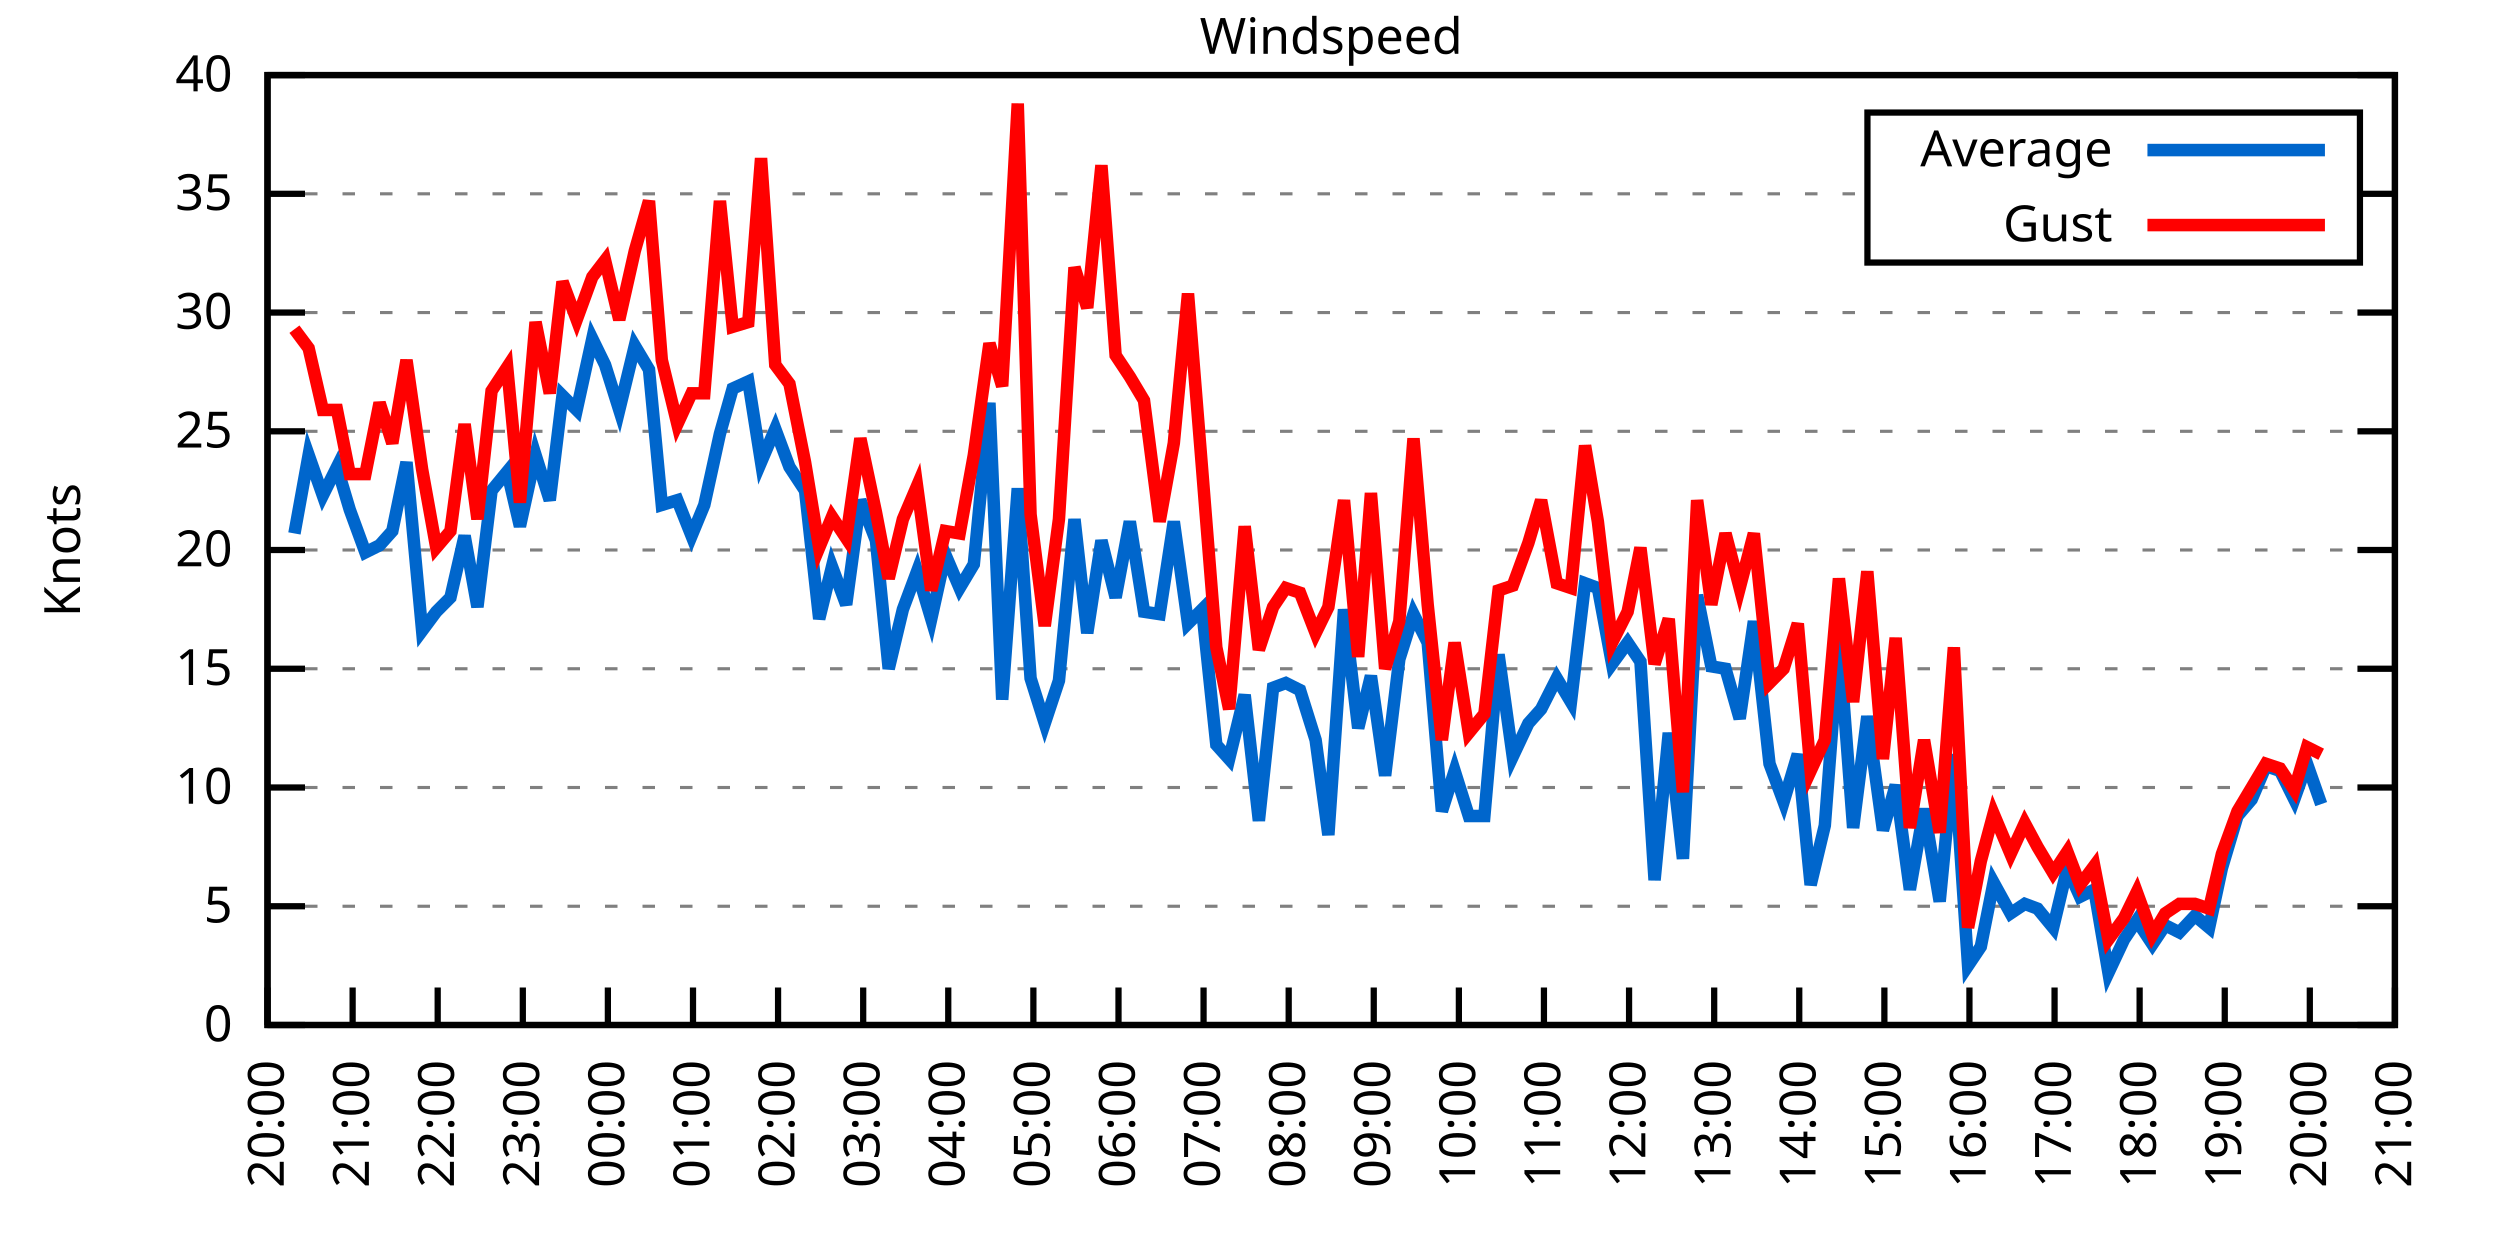
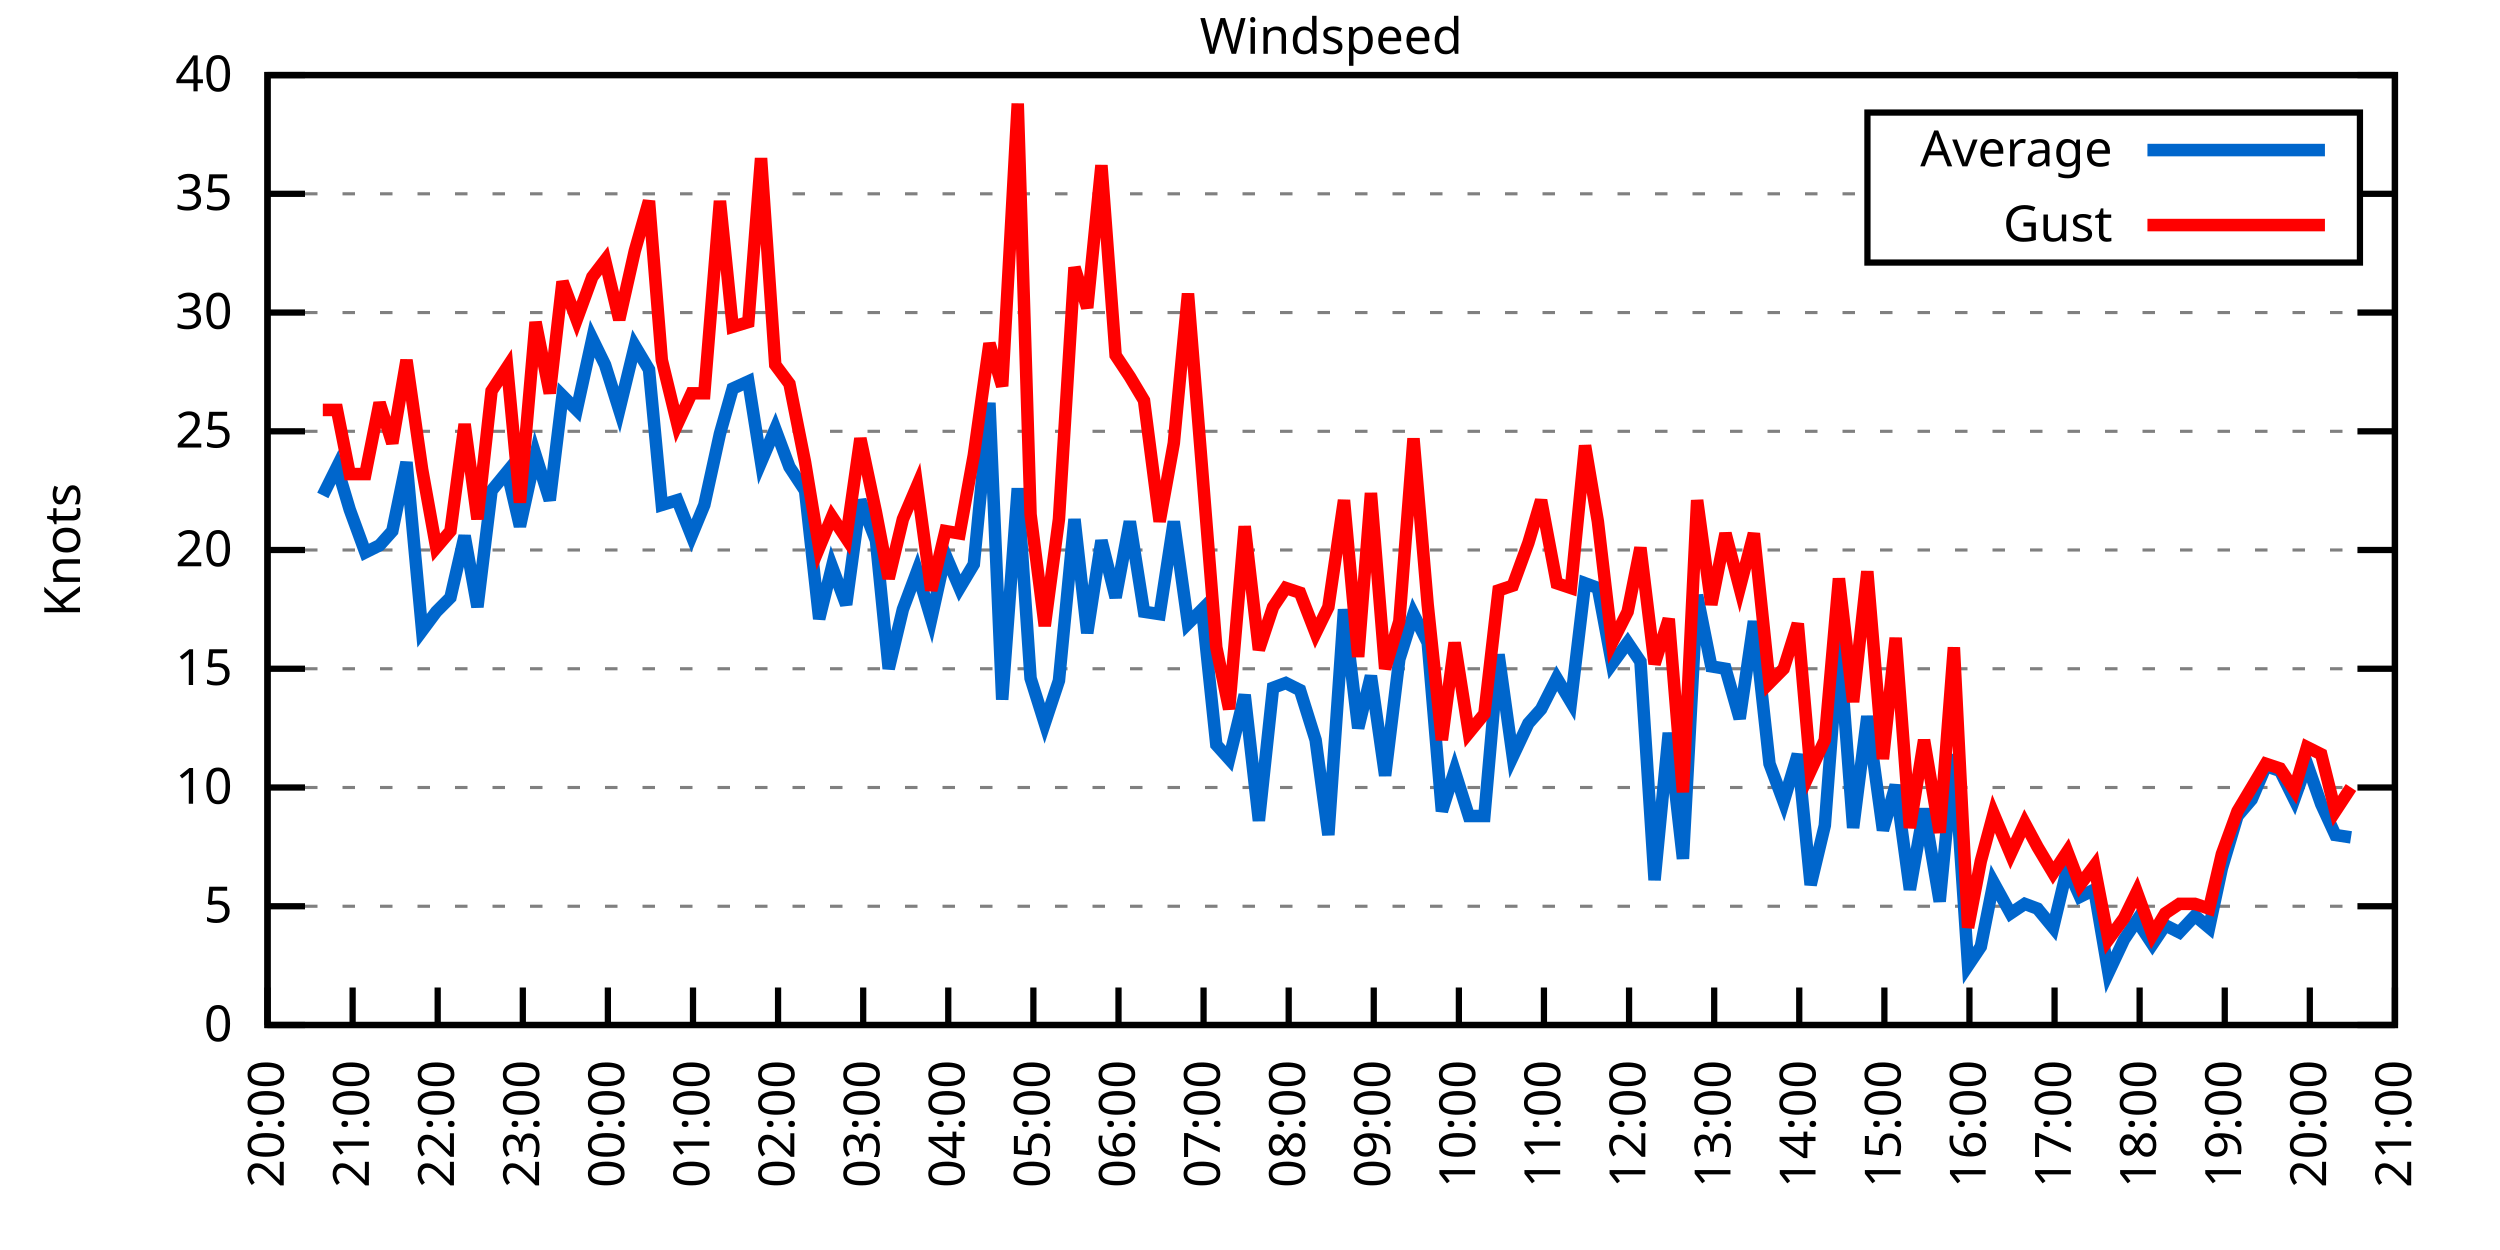
<svg xmlns="http://www.w3.org/2000/svg" xmlns:xlink="http://www.w3.org/1999/xlink" width="400" height="200" viewBox="0 0 400 200">
  <g id="gnuplot_canvas">
    <rect x="0" y="0" width="400" height="200" fill="none" />
    <defs>
      <circle id="gpDot" r="0.5" stroke-width="0.5" stroke="currentColor" />
      <path id="gpPt0" stroke-width="0.333" stroke="currentColor" d="M-1,0 h2 M0,-1 v2" />
      <path id="gpPt1" stroke-width="0.333" stroke="currentColor" d="M-1,-1 L1,1 M1,-1 L-1,1" />
      <path id="gpPt2" stroke-width="0.333" stroke="currentColor" d="M-1,0 L1,0 M0,-1 L0,1 M-1,-1 L1,1 M-1,1 L1,-1" />
      <rect id="gpPt3" stroke-width="0.333" stroke="currentColor" x="-1" y="-1" width="2" height="2" />
      <rect id="gpPt4" stroke-width="0.333" stroke="currentColor" fill="currentColor" x="-1" y="-1" width="2" height="2" />
      <circle id="gpPt5" stroke-width="0.333" stroke="currentColor" cx="0" cy="0" r="1" />
      <use xlink:href="#gpPt5" id="gpPt6" fill="currentColor" stroke="none" />
      <path id="gpPt7" stroke-width="0.333" stroke="currentColor" d="M0,-1.33 L-1.33,0.67 L1.33,0.67 z" />
      <use xlink:href="#gpPt7" id="gpPt8" fill="currentColor" stroke="none" />
      <use xlink:href="#gpPt7" id="gpPt9" stroke="currentColor" transform="rotate(180)" />
      <use xlink:href="#gpPt9" id="gpPt10" fill="currentColor" stroke="none" />
      <use xlink:href="#gpPt3" id="gpPt11" stroke="currentColor" transform="rotate(45)" />
      <use xlink:href="#gpPt11" id="gpPt12" fill="currentColor" stroke="none" />
      <path id="gpPt13" stroke-width="0.333" stroke="currentColor" d="M0,1.330 L1.265,0.411 L0.782,-1.067 L-0.782,-1.076 L-1.265,0.411 z" />
      <use xlink:href="#gpPt13" id="gpPt14" fill="currentColor" stroke="none" />
      <filter id="textbox" filterUnits="objectBoundingBox" x="0" y="0" height="1" width="1">
        <feFlood flood-color="white" flood-opacity="1" result="bgnd" />
        <feComposite in="SourceGraphic" in2="bgnd" operator="atop" />
      </filter>
      <filter id="greybox" filterUnits="objectBoundingBox" x="0" y="0" height="1" width="1">
        <feFlood flood-color="lightgrey" flood-opacity="1" result="grey" />
        <feComposite in="SourceGraphic" in2="grey" operator="atop" />
      </filter>
    </defs>
    <g fill="none" color="white" stroke="currentColor" stroke-width="1.00" stroke-linecap="butt" stroke-linejoin="miter">
</g>
    <g fill="none" color="black" stroke="currentColor" stroke-width="1.00" stroke-linecap="butt" stroke-linejoin="miter">
      <g stroke="none" shape-rendering="crispEdges">
        <polygon fill="rgb(255, 255, 255)" points="42.80,164.00 383.18,164.00 383.18,12.02 42.80,12.02 " />
      </g>
    </g>
    <g fill="none" color="black" stroke="currentColor" stroke-width="1.00" stroke-linecap="butt" stroke-linejoin="miter">
</g>
    <g fill="none" color="black" stroke="black" stroke-width="0.50" stroke-linecap="butt" stroke-linejoin="miter">
</g>
    <g fill="none" color="gray" stroke="currentColor" stroke-width="0.50" stroke-linecap="butt" stroke-linejoin="miter">
      <path stroke="gray" stroke-dasharray="2,4" class="gridline" d="M42.80,164.00 L383.19,164.00  " />
    </g>
    <g fill="none" color="gray" stroke="gray" stroke-width="1.00" stroke-linecap="butt" stroke-linejoin="miter">
</g>
    <g fill="none" color="black" stroke="currentColor" stroke-width="1.00" stroke-linecap="butt" stroke-linejoin="miter">
      <path stroke="black" d="M42.80,164.00 L48.80,164.00 M383.19,164.00 L377.19,164.00  " />
      <g transform="translate(37.20,166.60)" stroke="none" fill="black" font-family="Sans" font-size="8.00" text-anchor="end">
        <text>
          <tspan font-family="Sans"> 0</tspan>
        </text>
      </g>
    </g>
    <g fill="none" color="black" stroke="currentColor" stroke-width="1.00" stroke-linecap="butt" stroke-linejoin="miter">
</g>
    <g fill="none" color="black" stroke="black" stroke-width="0.50" stroke-linecap="butt" stroke-linejoin="miter">
</g>
    <g fill="none" color="gray" stroke="currentColor" stroke-width="0.50" stroke-linecap="butt" stroke-linejoin="miter">
      <path stroke="gray" stroke-dasharray="2,4" class="gridline" d="M42.80,145.00 L383.19,145.00  " />
    </g>
    <g fill="none" color="gray" stroke="gray" stroke-width="1.00" stroke-linecap="butt" stroke-linejoin="miter">
</g>
    <g fill="none" color="black" stroke="currentColor" stroke-width="1.00" stroke-linecap="butt" stroke-linejoin="miter">
      <path stroke="black" d="M42.80,145.00 L48.80,145.00 M383.19,145.00 L377.19,145.00  " />
      <g transform="translate(37.20,147.60)" stroke="none" fill="black" font-family="Sans" font-size="8.00" text-anchor="end">
        <text>
          <tspan font-family="Sans"> 5</tspan>
        </text>
      </g>
    </g>
    <g fill="none" color="black" stroke="currentColor" stroke-width="1.00" stroke-linecap="butt" stroke-linejoin="miter">
</g>
    <g fill="none" color="black" stroke="black" stroke-width="0.50" stroke-linecap="butt" stroke-linejoin="miter">
</g>
    <g fill="none" color="gray" stroke="currentColor" stroke-width="0.50" stroke-linecap="butt" stroke-linejoin="miter">
      <path stroke="gray" stroke-dasharray="2,4" class="gridline" d="M42.80,126.00 L383.19,126.00  " />
    </g>
    <g fill="none" color="gray" stroke="gray" stroke-width="1.00" stroke-linecap="butt" stroke-linejoin="miter">
</g>
    <g fill="none" color="black" stroke="currentColor" stroke-width="1.00" stroke-linecap="butt" stroke-linejoin="miter">
      <path stroke="black" d="M42.80,126.00 L48.80,126.00 M383.19,126.00 L377.19,126.00  " />
      <g transform="translate(37.20,128.60)" stroke="none" fill="black" font-family="Sans" font-size="8.00" text-anchor="end">
        <text>
          <tspan font-family="Sans"> 10</tspan>
        </text>
      </g>
    </g>
    <g fill="none" color="black" stroke="currentColor" stroke-width="1.00" stroke-linecap="butt" stroke-linejoin="miter">
</g>
    <g fill="none" color="black" stroke="black" stroke-width="0.50" stroke-linecap="butt" stroke-linejoin="miter">
</g>
    <g fill="none" color="gray" stroke="currentColor" stroke-width="0.50" stroke-linecap="butt" stroke-linejoin="miter">
      <path stroke="gray" stroke-dasharray="2,4" class="gridline" d="M42.80,107.00 L383.19,107.00  " />
    </g>
    <g fill="none" color="gray" stroke="gray" stroke-width="1.00" stroke-linecap="butt" stroke-linejoin="miter">
</g>
    <g fill="none" color="black" stroke="currentColor" stroke-width="1.00" stroke-linecap="butt" stroke-linejoin="miter">
      <path stroke="black" d="M42.80,107.00 L48.80,107.00 M383.19,107.00 L377.19,107.00  " />
      <g transform="translate(37.20,109.60)" stroke="none" fill="black" font-family="Sans" font-size="8.00" text-anchor="end">
        <text>
          <tspan font-family="Sans"> 15</tspan>
        </text>
      </g>
    </g>
    <g fill="none" color="black" stroke="currentColor" stroke-width="1.00" stroke-linecap="butt" stroke-linejoin="miter">
</g>
    <g fill="none" color="black" stroke="black" stroke-width="0.50" stroke-linecap="butt" stroke-linejoin="miter">
</g>
    <g fill="none" color="gray" stroke="currentColor" stroke-width="0.50" stroke-linecap="butt" stroke-linejoin="miter">
      <path stroke="gray" stroke-dasharray="2,4" class="gridline" d="M42.80,88.00 L383.19,88.00  " />
    </g>
    <g fill="none" color="gray" stroke="gray" stroke-width="1.00" stroke-linecap="butt" stroke-linejoin="miter">
</g>
    <g fill="none" color="black" stroke="currentColor" stroke-width="1.00" stroke-linecap="butt" stroke-linejoin="miter">
      <path stroke="black" d="M42.80,88.00 L48.80,88.00 M383.19,88.00 L377.19,88.00  " />
      <g transform="translate(37.20,90.60)" stroke="none" fill="black" font-family="Sans" font-size="8.00" text-anchor="end">
        <text>
          <tspan font-family="Sans"> 20</tspan>
        </text>
      </g>
    </g>
    <g fill="none" color="black" stroke="currentColor" stroke-width="1.00" stroke-linecap="butt" stroke-linejoin="miter">
</g>
    <g fill="none" color="black" stroke="black" stroke-width="0.50" stroke-linecap="butt" stroke-linejoin="miter">
</g>
    <g fill="none" color="gray" stroke="currentColor" stroke-width="0.50" stroke-linecap="butt" stroke-linejoin="miter">
      <path stroke="gray" stroke-dasharray="2,4" class="gridline" d="M42.80,69.01 L383.19,69.01  " />
    </g>
    <g fill="none" color="gray" stroke="gray" stroke-width="1.00" stroke-linecap="butt" stroke-linejoin="miter">
</g>
    <g fill="none" color="black" stroke="currentColor" stroke-width="1.00" stroke-linecap="butt" stroke-linejoin="miter">
      <path stroke="black" d="M42.80,69.01 L48.80,69.01 M383.19,69.01 L377.19,69.01  " />
      <g transform="translate(37.20,71.61)" stroke="none" fill="black" font-family="Sans" font-size="8.00" text-anchor="end">
        <text>
          <tspan font-family="Sans"> 25</tspan>
        </text>
      </g>
    </g>
    <g fill="none" color="black" stroke="currentColor" stroke-width="1.00" stroke-linecap="butt" stroke-linejoin="miter">
</g>
    <g fill="none" color="black" stroke="black" stroke-width="0.50" stroke-linecap="butt" stroke-linejoin="miter">
</g>
    <g fill="none" color="gray" stroke="currentColor" stroke-width="0.50" stroke-linecap="butt" stroke-linejoin="miter">
      <path stroke="gray" stroke-dasharray="2,4" class="gridline" d="M42.80,50.01 L383.19,50.01  " />
    </g>
    <g fill="none" color="gray" stroke="gray" stroke-width="1.00" stroke-linecap="butt" stroke-linejoin="miter">
</g>
    <g fill="none" color="black" stroke="currentColor" stroke-width="1.00" stroke-linecap="butt" stroke-linejoin="miter">
      <path stroke="black" d="M42.80,50.01 L48.80,50.01 M383.19,50.01 L377.19,50.01  " />
      <g transform="translate(37.20,52.61)" stroke="none" fill="black" font-family="Sans" font-size="8.00" text-anchor="end">
        <text>
          <tspan font-family="Sans"> 30</tspan>
        </text>
      </g>
    </g>
    <g fill="none" color="black" stroke="currentColor" stroke-width="1.00" stroke-linecap="butt" stroke-linejoin="miter">
</g>
    <g fill="none" color="black" stroke="black" stroke-width="0.50" stroke-linecap="butt" stroke-linejoin="miter">
</g>
    <g fill="none" color="gray" stroke="currentColor" stroke-width="0.50" stroke-linecap="butt" stroke-linejoin="miter">
      <path stroke="gray" stroke-dasharray="2,4" class="gridline" d="M42.80,31.01 L298.79,31.01 M377.59,31.01 L383.19,31.01  " />
    </g>
    <g fill="none" color="gray" stroke="gray" stroke-width="1.00" stroke-linecap="butt" stroke-linejoin="miter">
</g>
    <g fill="none" color="black" stroke="currentColor" stroke-width="1.00" stroke-linecap="butt" stroke-linejoin="miter">
      <path stroke="black" d="M42.80,31.01 L48.80,31.01 M383.19,31.01 L377.19,31.01  " />
      <g transform="translate(37.20,33.61)" stroke="none" fill="black" font-family="Sans" font-size="8.00" text-anchor="end">
        <text>
          <tspan font-family="Sans"> 35</tspan>
        </text>
      </g>
    </g>
    <g fill="none" color="black" stroke="currentColor" stroke-width="1.00" stroke-linecap="butt" stroke-linejoin="miter">
</g>
    <g fill="none" color="black" stroke="black" stroke-width="0.50" stroke-linecap="butt" stroke-linejoin="miter">
</g>
    <g fill="none" color="gray" stroke="currentColor" stroke-width="0.50" stroke-linecap="butt" stroke-linejoin="miter">
      <path stroke="gray" stroke-dasharray="2,4" class="gridline" d="M42.80,12.01 L383.19,12.01  " />
    </g>
    <g fill="none" color="gray" stroke="gray" stroke-width="1.00" stroke-linecap="butt" stroke-linejoin="miter">
</g>
    <g fill="none" color="black" stroke="currentColor" stroke-width="1.00" stroke-linecap="butt" stroke-linejoin="miter">
      <path stroke="black" d="M42.80,12.01 L48.80,12.01 M383.19,12.01 L377.19,12.01  " />
      <g transform="translate(37.20,14.61)" stroke="none" fill="black" font-family="Sans" font-size="8.00" text-anchor="end">
        <text>
          <tspan font-family="Sans"> 40</tspan>
        </text>
      </g>
    </g>
    <g fill="none" color="black" stroke="currentColor" stroke-width="1.00" stroke-linecap="butt" stroke-linejoin="miter">
      <path stroke="black" d="M42.80,164.00 L42.80,158.00  " />
      <g transform="translate(45.40,169.60) rotate(270.00)" stroke="none" fill="black" font-family="Sans" font-size="8.00" text-anchor="end">
        <text>
          <tspan font-family="Sans">20:00</tspan>
        </text>
      </g>
    </g>
    <g fill="none" color="black" stroke="currentColor" stroke-width="1.00" stroke-linecap="butt" stroke-linejoin="miter">
      <path stroke="black" d="M56.42,164.00 L56.42,158.00  " />
      <g transform="translate(59.02,169.60) rotate(270.00)" stroke="none" fill="black" font-family="Sans" font-size="8.00" text-anchor="end">
        <text>
          <tspan font-family="Sans">21:00</tspan>
        </text>
      </g>
    </g>
    <g fill="none" color="black" stroke="currentColor" stroke-width="1.00" stroke-linecap="butt" stroke-linejoin="miter">
      <path stroke="black" d="M70.03,164.00 L70.03,158.00  " />
      <g transform="translate(72.63,169.60) rotate(270.00)" stroke="none" fill="black" font-family="Sans" font-size="8.00" text-anchor="end">
        <text>
          <tspan font-family="Sans">22:00</tspan>
        </text>
      </g>
    </g>
    <g fill="none" color="black" stroke="currentColor" stroke-width="1.00" stroke-linecap="butt" stroke-linejoin="miter">
      <path stroke="black" d="M83.65,164.00 L83.65,158.00  " />
      <g transform="translate(86.25,169.60) rotate(270.00)" stroke="none" fill="black" font-family="Sans" font-size="8.00" text-anchor="end">
        <text>
          <tspan font-family="Sans">23:00</tspan>
        </text>
      </g>
    </g>
    <g fill="none" color="black" stroke="currentColor" stroke-width="1.00" stroke-linecap="butt" stroke-linejoin="miter">
      <path stroke="black" d="M97.26,164.00 L97.26,158.00  " />
      <g transform="translate(99.86,169.60) rotate(270.00)" stroke="none" fill="black" font-family="Sans" font-size="8.00" text-anchor="end">
        <text>
          <tspan font-family="Sans">00:00</tspan>
        </text>
      </g>
    </g>
    <g fill="none" color="black" stroke="currentColor" stroke-width="1.00" stroke-linecap="butt" stroke-linejoin="miter">
      <path stroke="black" d="M110.88,164.00 L110.88,158.00  " />
      <g transform="translate(113.48,169.60) rotate(270.00)" stroke="none" fill="black" font-family="Sans" font-size="8.00" text-anchor="end">
        <text>
          <tspan font-family="Sans">01:00</tspan>
        </text>
      </g>
    </g>
    <g fill="none" color="black" stroke="currentColor" stroke-width="1.00" stroke-linecap="butt" stroke-linejoin="miter">
      <path stroke="black" d="M124.49,164.00 L124.49,158.00  " />
      <g transform="translate(127.09,169.60) rotate(270.00)" stroke="none" fill="black" font-family="Sans" font-size="8.00" text-anchor="end">
        <text>
          <tspan font-family="Sans">02:00</tspan>
        </text>
      </g>
    </g>
    <g fill="none" color="black" stroke="currentColor" stroke-width="1.00" stroke-linecap="butt" stroke-linejoin="miter">
      <path stroke="black" d="M138.11,164.00 L138.11,158.00  " />
      <g transform="translate(140.71,169.60) rotate(270.00)" stroke="none" fill="black" font-family="Sans" font-size="8.00" text-anchor="end">
        <text>
          <tspan font-family="Sans">03:00</tspan>
        </text>
      </g>
    </g>
    <g fill="none" color="black" stroke="currentColor" stroke-width="1.00" stroke-linecap="butt" stroke-linejoin="miter">
      <path stroke="black" d="M151.72,164.00 L151.72,158.00  " />
      <g transform="translate(154.32,169.60) rotate(270.00)" stroke="none" fill="black" font-family="Sans" font-size="8.00" text-anchor="end">
        <text>
          <tspan font-family="Sans">04:00</tspan>
        </text>
      </g>
    </g>
    <g fill="none" color="black" stroke="currentColor" stroke-width="1.00" stroke-linecap="butt" stroke-linejoin="miter">
      <path stroke="black" d="M165.34,164.00 L165.34,158.00  " />
      <g transform="translate(167.94,169.60) rotate(270.00)" stroke="none" fill="black" font-family="Sans" font-size="8.00" text-anchor="end">
        <text>
          <tspan font-family="Sans">05:00</tspan>
        </text>
      </g>
    </g>
    <g fill="none" color="black" stroke="currentColor" stroke-width="1.00" stroke-linecap="butt" stroke-linejoin="miter">
      <path stroke="black" d="M178.96,164.00 L178.96,158.00  " />
      <g transform="translate(181.56,169.60) rotate(270.00)" stroke="none" fill="black" font-family="Sans" font-size="8.00" text-anchor="end">
        <text>
          <tspan font-family="Sans">06:00</tspan>
        </text>
      </g>
    </g>
    <g fill="none" color="black" stroke="currentColor" stroke-width="1.00" stroke-linecap="butt" stroke-linejoin="miter">
      <path stroke="black" d="M192.57,164.00 L192.57,158.00  " />
      <g transform="translate(195.17,169.60) rotate(270.00)" stroke="none" fill="black" font-family="Sans" font-size="8.00" text-anchor="end">
        <text>
          <tspan font-family="Sans">07:00</tspan>
        </text>
      </g>
    </g>
    <g fill="none" color="black" stroke="currentColor" stroke-width="1.00" stroke-linecap="butt" stroke-linejoin="miter">
      <path stroke="black" d="M206.19,164.00 L206.19,158.00  " />
      <g transform="translate(208.79,169.60) rotate(270.00)" stroke="none" fill="black" font-family="Sans" font-size="8.00" text-anchor="end">
        <text>
          <tspan font-family="Sans">08:00</tspan>
        </text>
      </g>
    </g>
    <g fill="none" color="black" stroke="currentColor" stroke-width="1.00" stroke-linecap="butt" stroke-linejoin="miter">
      <path stroke="black" d="M219.80,164.00 L219.80,158.00  " />
      <g transform="translate(222.40,169.60) rotate(270.00)" stroke="none" fill="black" font-family="Sans" font-size="8.00" text-anchor="end">
        <text>
          <tspan font-family="Sans">09:00</tspan>
        </text>
      </g>
    </g>
    <g fill="none" color="black" stroke="currentColor" stroke-width="1.00" stroke-linecap="butt" stroke-linejoin="miter">
      <path stroke="black" d="M233.42,164.00 L233.42,158.00  " />
      <g transform="translate(236.02,169.60) rotate(270.00)" stroke="none" fill="black" font-family="Sans" font-size="8.00" text-anchor="end">
        <text>
          <tspan font-family="Sans">10:00</tspan>
        </text>
      </g>
    </g>
    <g fill="none" color="black" stroke="currentColor" stroke-width="1.00" stroke-linecap="butt" stroke-linejoin="miter">
      <path stroke="black" d="M247.03,164.00 L247.03,158.00  " />
      <g transform="translate(249.63,169.60) rotate(270.00)" stroke="none" fill="black" font-family="Sans" font-size="8.00" text-anchor="end">
        <text>
          <tspan font-family="Sans">11:00</tspan>
        </text>
      </g>
    </g>
    <g fill="none" color="black" stroke="currentColor" stroke-width="1.00" stroke-linecap="butt" stroke-linejoin="miter">
      <path stroke="black" d="M260.65,164.00 L260.65,158.00  " />
      <g transform="translate(263.25,169.60) rotate(270.00)" stroke="none" fill="black" font-family="Sans" font-size="8.00" text-anchor="end">
        <text>
          <tspan font-family="Sans">12:00</tspan>
        </text>
      </g>
    </g>
    <g fill="none" color="black" stroke="currentColor" stroke-width="1.00" stroke-linecap="butt" stroke-linejoin="miter">
      <path stroke="black" d="M274.27,164.00 L274.27,158.00  " />
      <g transform="translate(276.87,169.60) rotate(270.00)" stroke="none" fill="black" font-family="Sans" font-size="8.00" text-anchor="end">
        <text>
          <tspan font-family="Sans">13:00</tspan>
        </text>
      </g>
    </g>
    <g fill="none" color="black" stroke="currentColor" stroke-width="1.00" stroke-linecap="butt" stroke-linejoin="miter">
      <path stroke="black" d="M287.88,164.00 L287.88,158.00  " />
      <g transform="translate(290.48,169.60) rotate(270.00)" stroke="none" fill="black" font-family="Sans" font-size="8.00" text-anchor="end">
        <text>
          <tspan font-family="Sans">14:00</tspan>
        </text>
      </g>
    </g>
    <g fill="none" color="black" stroke="currentColor" stroke-width="1.00" stroke-linecap="butt" stroke-linejoin="miter">
      <path stroke="black" d="M301.50,164.00 L301.50,158.00  " />
      <g transform="translate(304.10,169.60) rotate(270.00)" stroke="none" fill="black" font-family="Sans" font-size="8.00" text-anchor="end">
        <text>
          <tspan font-family="Sans">15:00</tspan>
        </text>
      </g>
    </g>
    <g fill="none" color="black" stroke="currentColor" stroke-width="1.00" stroke-linecap="butt" stroke-linejoin="miter">
      <path stroke="black" d="M315.11,164.00 L315.11,158.00  " />
      <g transform="translate(317.71,169.60) rotate(270.00)" stroke="none" fill="black" font-family="Sans" font-size="8.00" text-anchor="end">
        <text>
          <tspan font-family="Sans">16:00</tspan>
        </text>
      </g>
    </g>
    <g fill="none" color="black" stroke="currentColor" stroke-width="1.00" stroke-linecap="butt" stroke-linejoin="miter">
      <path stroke="black" d="M328.73,164.00 L328.73,158.00  " />
      <g transform="translate(331.33,169.60) rotate(270.00)" stroke="none" fill="black" font-family="Sans" font-size="8.00" text-anchor="end">
        <text>
          <tspan font-family="Sans">17:00</tspan>
        </text>
      </g>
    </g>
    <g fill="none" color="black" stroke="currentColor" stroke-width="1.00" stroke-linecap="butt" stroke-linejoin="miter">
      <path stroke="black" d="M342.34,164.00 L342.34,158.00  " />
      <g transform="translate(344.94,169.60) rotate(270.00)" stroke="none" fill="black" font-family="Sans" font-size="8.00" text-anchor="end">
        <text>
          <tspan font-family="Sans">18:00</tspan>
        </text>
      </g>
    </g>
    <g fill="none" color="black" stroke="currentColor" stroke-width="1.00" stroke-linecap="butt" stroke-linejoin="miter">
      <path stroke="black" d="M355.96,164.00 L355.96,158.00  " />
      <g transform="translate(358.56,169.60) rotate(270.00)" stroke="none" fill="black" font-family="Sans" font-size="8.00" text-anchor="end">
        <text>
          <tspan font-family="Sans">19:00</tspan>
        </text>
      </g>
    </g>
    <g fill="none" color="black" stroke="currentColor" stroke-width="1.00" stroke-linecap="butt" stroke-linejoin="miter">
      <path stroke="black" d="M369.57,164.00 L369.57,158.00  " />
      <g transform="translate(372.17,169.60) rotate(270.00)" stroke="none" fill="black" font-family="Sans" font-size="8.00" text-anchor="end">
        <text>
          <tspan font-family="Sans">20:00</tspan>
        </text>
      </g>
    </g>
    <g fill="none" color="black" stroke="currentColor" stroke-width="1.00" stroke-linecap="butt" stroke-linejoin="miter">
      <path stroke="black" d="M383.19,164.00 L383.19,158.00  " />
      <g transform="translate(385.79,169.60) rotate(270.00)" stroke="none" fill="black" font-family="Sans" font-size="8.00" text-anchor="end">
        <text>
          <tspan font-family="Sans">21:00</tspan>
        </text>
      </g>
    </g>
    <g fill="none" color="black" stroke="currentColor" stroke-width="1.00" stroke-linecap="butt" stroke-linejoin="miter">
</g>
    <g fill="none" color="black" stroke="currentColor" stroke-width="1.00" stroke-linecap="butt" stroke-linejoin="miter">
      <path stroke="black" d="M42.80,12.01 L42.80,164.00 L383.19,164.00 L383.19,12.01 L42.80,12.01 Z  " />
    </g>
    <g fill="none" color="black" stroke="currentColor" stroke-width="1.00" stroke-linecap="butt" stroke-linejoin="miter">
</g>
    <g fill="none" color="black" stroke="currentColor" stroke-width="1.00" stroke-linecap="butt" stroke-linejoin="miter">
      <path stroke="black" d="M298.79,42.01 L298.79,18.01 L377.59,18.01 L377.59,42.01 L298.79,42.01 Z  " />
    </g>
    <g id="Windspeed_plot_1">
      <g fill="none" color="white" stroke="black" stroke-width="2.00" stroke-linecap="butt" stroke-linejoin="miter">
</g>
      <g fill="none" color="black" stroke="currentColor" stroke-width="2.00" stroke-linecap="butt" stroke-linejoin="miter">
        <g transform="translate(337.99,26.61)" stroke="none" fill="black" font-family="Sans" font-size="8.00" text-anchor="end">
          <text>
            <tspan font-family="Sans">Average</tspan>
          </text>
        </g>
      </g>
      <g fill="none" color="black" stroke="currentColor" stroke-width="2.00" stroke-linecap="butt" stroke-linejoin="miter">
-         <path stroke="rgb(  0, 102, 204)" d="M343.59,24.01 L371.99,24.01 M47.11,85.35 L49.38,72.81 L51.65,79.27 L53.92,74.71 L55.96,81.55 L58.46,88.38   L60.73,87.25 L62.77,84.97 L65.04,73.95 L67.54,100.92 L69.80,97.88 L72.07,95.60 L74.34,85.73 L76.39,97.12   L78.65,78.51 L81.15,75.47 L83.19,84.21 L85.69,72.81 L87.96,80.03 L90.00,63.31 L92.27,65.59 L94.77,54.19   L96.81,58.37 L99.08,65.59 L101.57,55.33 L103.84,59.13 L105.89,80.79 L108.38,80.03 L110.65,85.73 L112.69,80.79   L115.19,69.39 L117.23,62.17 L119.73,61.03 L121.77,73.95 L124.04,68.63 L126.31,74.71 L128.81,78.51 L131.07,99.02   L133.12,90.66 L135.39,96.74 L137.66,80.03 L140.15,86.49 L142.19,107.00 L144.46,97.50 L146.73,91.42 L149.00,99.02   L151.27,88.76 L153.54,94.08 L155.81,90.28 L158.31,64.45 L160.35,111.94 L162.84,78.13 L164.89,108.52 L167.16,115.74   L169.43,108.90 L171.92,83.07 L173.96,101.30 L176.23,86.49 L178.50,95.60 L180.77,83.45 L183.04,97.88 L185.54,98.26   L187.81,83.45 L190.08,99.78 L192.34,97.50 L194.61,119.16 L196.66,121.44 L199.15,111.18 L201.42,131.32 L203.69,110.04   L205.73,109.28 L208.00,110.42 L210.50,118.40 L212.54,133.60 L215.04,97.50 L217.31,116.50 L219.35,108.14 L221.62,124.10   L223.89,105.48 L226.16,98.26 L228.43,102.82 L230.70,129.80 L232.74,123.34 L235.01,130.56 L237.50,130.56 L239.77,104.72   L242.04,121.06 L244.54,115.74 L246.58,113.46 L249.08,108.52 L251.35,112.32 L253.61,93.32 L255.66,94.08 L257.93,106.24   L260.42,102.82 L262.47,105.86 L264.73,140.82 L267.00,117.26 L269.27,137.40 L271.54,95.22 L273.81,106.62 L276.08,107.00   L278.35,114.98 L280.62,99.40 L283.12,122.20 L285.38,128.28 L287.65,120.68 L289.70,141.58 L291.97,132.08 L294.23,102.44   L296.50,132.46 L298.77,114.60 L301.27,132.84 L303.31,125.62 L305.58,142.34 L307.85,129.42 L310.35,144.24 L312.62,120.68   L314.89,154.50 L316.93,151.46 L318.97,141.20 L321.69,146.14 L323.96,144.62 L326.00,145.38 L328.50,148.42 L330.77,138.92   L332.81,143.48 L335.08,142.34 L337.35,155.64 L339.85,150.32 L341.89,147.28 L344.39,151.08 L346.43,148.04 L348.70,149.18   L351.19,146.52 L353.46,148.42 L355.50,138.92 L358.00,130.56 L360.27,127.90 L362.54,122.58 L364.81,123.34 L367.08,127.90   L369.12,122.20 L371.39,128.66  " />
+         <path stroke="rgb(  0, 102, 204)" d="M343.59,24.01 L371.99,24.01 M51.65,79.27 L53.92,74.71 L55.96,81.55 L58.46,88.38 L60.73,87.25 L62.77,84.97   L65.04,73.95 L67.54,100.92 L69.80,97.88 L72.07,95.60 L74.34,85.73 L76.39,97.12 L78.65,78.51 L81.15,75.47   L83.19,84.21 L85.69,72.81 L87.96,80.03 L90.00,63.31 L92.27,65.59 L94.77,54.19 L96.81,58.37 L99.08,65.59   L101.57,55.33 L103.84,59.13 L105.89,80.79 L108.38,80.03 L110.65,85.73 L112.69,80.79 L115.19,69.39 L117.23,62.17   L119.73,61.03 L121.77,73.95 L124.04,68.63 L126.31,74.71 L128.81,78.51 L131.07,99.02 L133.12,90.66 L135.39,96.74   L137.66,80.03 L140.15,86.49 L142.19,107.00 L144.46,97.50 L146.73,91.42 L149.00,99.02 L151.27,88.76 L153.54,94.08   L155.81,90.28 L158.31,64.45 L160.35,111.94 L162.84,78.13 L164.89,108.52 L167.16,115.74 L169.43,108.90 L171.92,83.07   L173.96,101.30 L176.23,86.49 L178.50,95.60 L180.77,83.45 L183.04,97.88 L185.54,98.26 L187.81,83.45 L190.08,99.78   L192.34,97.50 L194.61,119.16 L196.66,121.44 L199.15,111.18 L201.42,131.32 L203.69,110.04 L205.73,109.28 L208.00,110.42   L210.50,118.40 L212.54,133.60 L215.04,97.50 L217.31,116.50 L219.35,108.14 L221.62,124.10 L223.89,105.48 L226.16,98.26   L228.43,102.82 L230.70,129.80 L232.74,123.34 L235.01,130.56 L237.50,130.56 L239.77,104.72 L242.04,121.06 L244.54,115.74   L246.58,113.46 L249.08,108.52 L251.35,112.32 L253.61,93.32 L255.66,94.08 L257.93,106.24 L260.42,102.82 L262.47,105.86   L264.73,140.82 L267.00,117.26 L269.27,137.40 L271.54,95.22 L273.81,106.62 L276.08,107.00 L278.35,114.98 L280.62,99.40   L283.12,122.20 L285.38,128.28 L287.65,120.68 L289.70,141.58 L291.97,132.08 L294.23,102.44 L296.50,132.46 L298.77,114.60   L301.27,132.84 L303.31,125.62 L305.58,142.34 L307.85,129.42 L310.35,144.24 L312.62,120.68 L314.89,154.50 L316.93,151.46   L318.97,141.20 L321.69,146.14 L323.96,144.62 L326.00,145.38 L328.50,148.42 L330.77,138.92 L332.81,143.48 L335.08,142.34   L337.35,155.64 L339.85,150.32 L341.89,147.28 L344.39,151.08 L346.43,148.04 L348.70,149.18 L351.19,146.52 L353.46,148.42   L355.50,138.92 L358.00,130.56 L360.27,127.90 L362.54,122.58 L364.81,123.34 L367.08,127.90 L369.12,122.20 L371.39,128.66   L373.66,133.60 L376.16,133.98  " />
      </g>
    </g>
    <g id="Windspeed_plot_2">
      <g fill="none" color="black" stroke="currentColor" stroke-width="2.00" stroke-linecap="butt" stroke-linejoin="miter">
        <g transform="translate(337.99,38.61)" stroke="none" fill="black" font-family="Sans" font-size="8.00" text-anchor="end">
          <text>
            <tspan font-family="Sans">Gust</tspan>
          </text>
        </g>
      </g>
      <g fill="none" color="black" stroke="currentColor" stroke-width="2.00" stroke-linecap="butt" stroke-linejoin="miter">
-         <path stroke="rgb(255,   0,   0)" d="M343.59,36.01 L371.99,36.01 M47.11,52.67 L49.38,55.71 L51.65,65.59 L53.92,65.59 L55.96,75.85 L58.46,75.85   L60.73,64.45 L62.77,70.91 L65.04,57.61 L67.54,75.09 L69.80,87.63 L72.07,84.97 L74.34,67.87 L76.39,83.07   L78.65,62.55 L81.15,58.75 L83.19,80.41 L85.69,51.53 L87.96,62.93 L90.00,45.07 L92.27,51.15 L94.77,44.31   L96.81,41.65 L99.08,51.15 L101.57,40.13 L103.84,32.15 L105.89,57.61 L108.38,67.87 L110.65,62.93 L112.69,62.93   L115.19,32.15 L117.23,52.29 L119.73,51.53 L121.77,25.31 L124.04,58.37 L126.31,61.41 L128.81,73.95 L131.07,87.63   L133.12,82.69 L135.39,86.11 L137.66,70.15 L140.15,81.93 L142.19,92.56 L144.46,83.07 L146.73,77.75 L149.00,94.46   L151.27,84.97 L153.54,85.35 L155.81,72.81 L158.31,54.95 L160.35,61.79 L162.84,16.57 L164.89,82.31 L167.16,100.16   L169.43,83.07 L171.92,42.79 L173.96,49.25 L176.23,26.45 L178.50,56.85 L180.77,60.27 L183.04,64.07 L185.54,83.45   L187.81,70.91 L190.08,46.97 L192.34,75.09 L194.61,103.58 L196.66,113.46 L199.15,84.21 L201.42,103.96 L203.69,97.12   L205.73,94.08 L208.00,94.84 L210.50,101.30 L212.54,97.12 L215.04,80.03 L217.31,105.10 L219.35,78.89 L221.62,107.00   L223.89,99.40 L226.16,70.15 L228.43,96.74 L230.70,118.40 L232.74,102.82 L235.01,117.26 L237.50,114.22 L239.77,94.46   L242.04,93.70 L244.54,86.87 L246.58,80.03 L249.08,93.32 L251.35,94.08 L253.61,71.29 L255.66,83.45 L257.93,102.82   L260.42,97.88 L262.47,87.63 L264.73,106.24 L267.00,99.02 L269.27,126.76 L271.54,80.03 L273.81,96.74 L276.08,85.35   L278.35,94.08 L280.62,85.35 L283.12,109.28 L285.38,107.00 L287.65,99.78 L289.70,123.34 L291.97,118.40 L294.23,92.56   L296.50,112.32 L298.77,91.42 L301.27,121.44 L303.31,102.06 L305.58,132.46 L307.85,118.40 L310.35,133.22 L312.62,103.58   L314.89,148.42 L316.93,137.78 L318.97,130.18 L321.69,136.64 L323.96,131.70 L326.00,135.50 L328.50,139.68 L330.77,136.26   L332.81,141.58 L335.08,138.54 L337.35,150.32 L339.85,146.90 L341.89,142.72 L344.39,149.56 L346.43,146.14 L348.70,144.62   L351.19,144.62 L353.46,145.38 L355.50,136.64 L358.00,129.80 L360.27,126.00 L362.54,122.20 L364.81,122.96 L367.08,126.38   L369.12,119.54 L371.39,120.68  " />
+         <path stroke="rgb(255,   0,   0)" d="M343.59,36.01 L371.99,36.01 M51.65,65.59 L53.92,65.59 L55.96,75.85 L58.46,75.85 L60.73,64.45 L62.77,70.91   L65.04,57.61 L67.54,75.09 L69.80,87.63 L72.07,84.97 L74.34,67.87 L76.39,83.07 L78.65,62.55 L81.15,58.75   L83.19,80.41 L85.69,51.53 L87.96,62.93 L90.00,45.07 L92.27,51.15 L94.77,44.31 L96.81,41.65 L99.08,51.15   L101.57,40.13 L103.84,32.15 L105.89,57.61 L108.38,67.87 L110.65,62.93 L112.69,62.93 L115.19,32.15 L117.23,52.29   L119.73,51.53 L121.77,25.31 L124.04,58.37 L126.31,61.41 L128.81,73.95 L131.07,87.63 L133.12,82.69 L135.39,86.11   L137.66,70.15 L140.15,81.93 L142.19,92.56 L144.46,83.07 L146.73,77.75 L149.00,94.46 L151.27,84.97 L153.54,85.35   L155.81,72.81 L158.31,54.95 L160.35,61.79 L162.84,16.57 L164.89,82.31 L167.16,100.16 L169.43,83.07 L171.92,42.79   L173.96,49.25 L176.23,26.45 L178.50,56.85 L180.77,60.27 L183.04,64.07 L185.54,83.45 L187.81,70.91 L190.08,46.97   L192.34,75.09 L194.61,103.58 L196.66,113.46 L199.15,84.21 L201.42,103.96 L203.69,97.12 L205.73,94.08 L208.00,94.84   L210.50,101.30 L212.54,97.12 L215.04,80.03 L217.31,105.10 L219.35,78.89 L221.62,107.00 L223.89,99.40 L226.16,70.15   L228.43,96.74 L230.70,118.40 L232.74,102.82 L235.01,117.26 L237.50,114.22 L239.77,94.46 L242.04,93.70 L244.54,86.87   L246.58,80.03 L249.08,93.32 L251.35,94.08 L253.61,71.29 L255.66,83.45 L257.93,102.82 L260.42,97.88 L262.47,87.63   L264.73,106.24 L267.00,99.02 L269.27,126.76 L271.54,80.03 L273.81,96.74 L276.08,85.35 L278.35,94.08 L280.62,85.35   L283.12,109.28 L285.38,107.00 L287.65,99.78 L289.70,123.34 L291.97,118.40 L294.23,92.56 L296.50,112.32 L298.77,91.42   L301.27,121.44 L303.31,102.06 L305.58,132.46 L307.85,118.40 L310.35,133.22 L312.62,103.58 L314.89,148.42 L316.93,137.78   L318.97,130.18 L321.69,136.64 L323.96,131.70 L326.00,135.50 L328.50,139.68 L330.77,136.26 L332.81,141.58 L335.08,138.54   L337.35,150.32 L339.85,146.90 L341.89,142.72 L344.39,149.56 L346.43,146.14 L348.70,144.62 L351.19,144.62 L353.46,145.38   L355.50,136.64 L358.00,129.80 L360.27,126.00 L362.54,122.20 L364.81,122.96 L367.08,126.38 L369.12,119.54 L371.39,120.68   L373.66,129.80 L376.16,126.00  " />
      </g>
    </g>
    <g fill="none" color="black" stroke="currentColor" stroke-width="2.00" stroke-linecap="butt" stroke-linejoin="miter">
</g>
    <g fill="none" color="black" stroke="black" stroke-width="1.00" stroke-linecap="butt" stroke-linejoin="miter">
</g>
    <g fill="none" color="black" stroke="currentColor" stroke-width="1.00" stroke-linecap="butt" stroke-linejoin="miter">
      <path stroke="black" d="M42.80,12.01 L42.80,164.00 L383.19,164.00 L383.19,12.01 L42.80,12.01 Z  " />
      <g transform="translate(12.80,88.01) rotate(270.00)" stroke="none" fill="black" font-family="Sans" font-size="8.00" text-anchor="middle">
        <text>
          <tspan font-family="Sans">Knots</tspan>
        </text>
      </g>
    </g>
    <g fill="none" color="black" stroke="currentColor" stroke-width="1.00" stroke-linecap="butt" stroke-linejoin="miter">
</g>
    <g fill="none" color="black" stroke="currentColor" stroke-width="1.00" stroke-linecap="butt" stroke-linejoin="miter">
      <g transform="translate(212.99,8.61)" stroke="none" fill="black" font-family="Sans" font-size="8.00" text-anchor="middle">
        <text>
          <tspan font-family="Sans">Windspeed</tspan>
        </text>
      </g>
    </g>
    <g fill="none" color="black" stroke="currentColor" stroke-width="1.00" stroke-linecap="butt" stroke-linejoin="miter">
</g>
  </g>
</svg>
